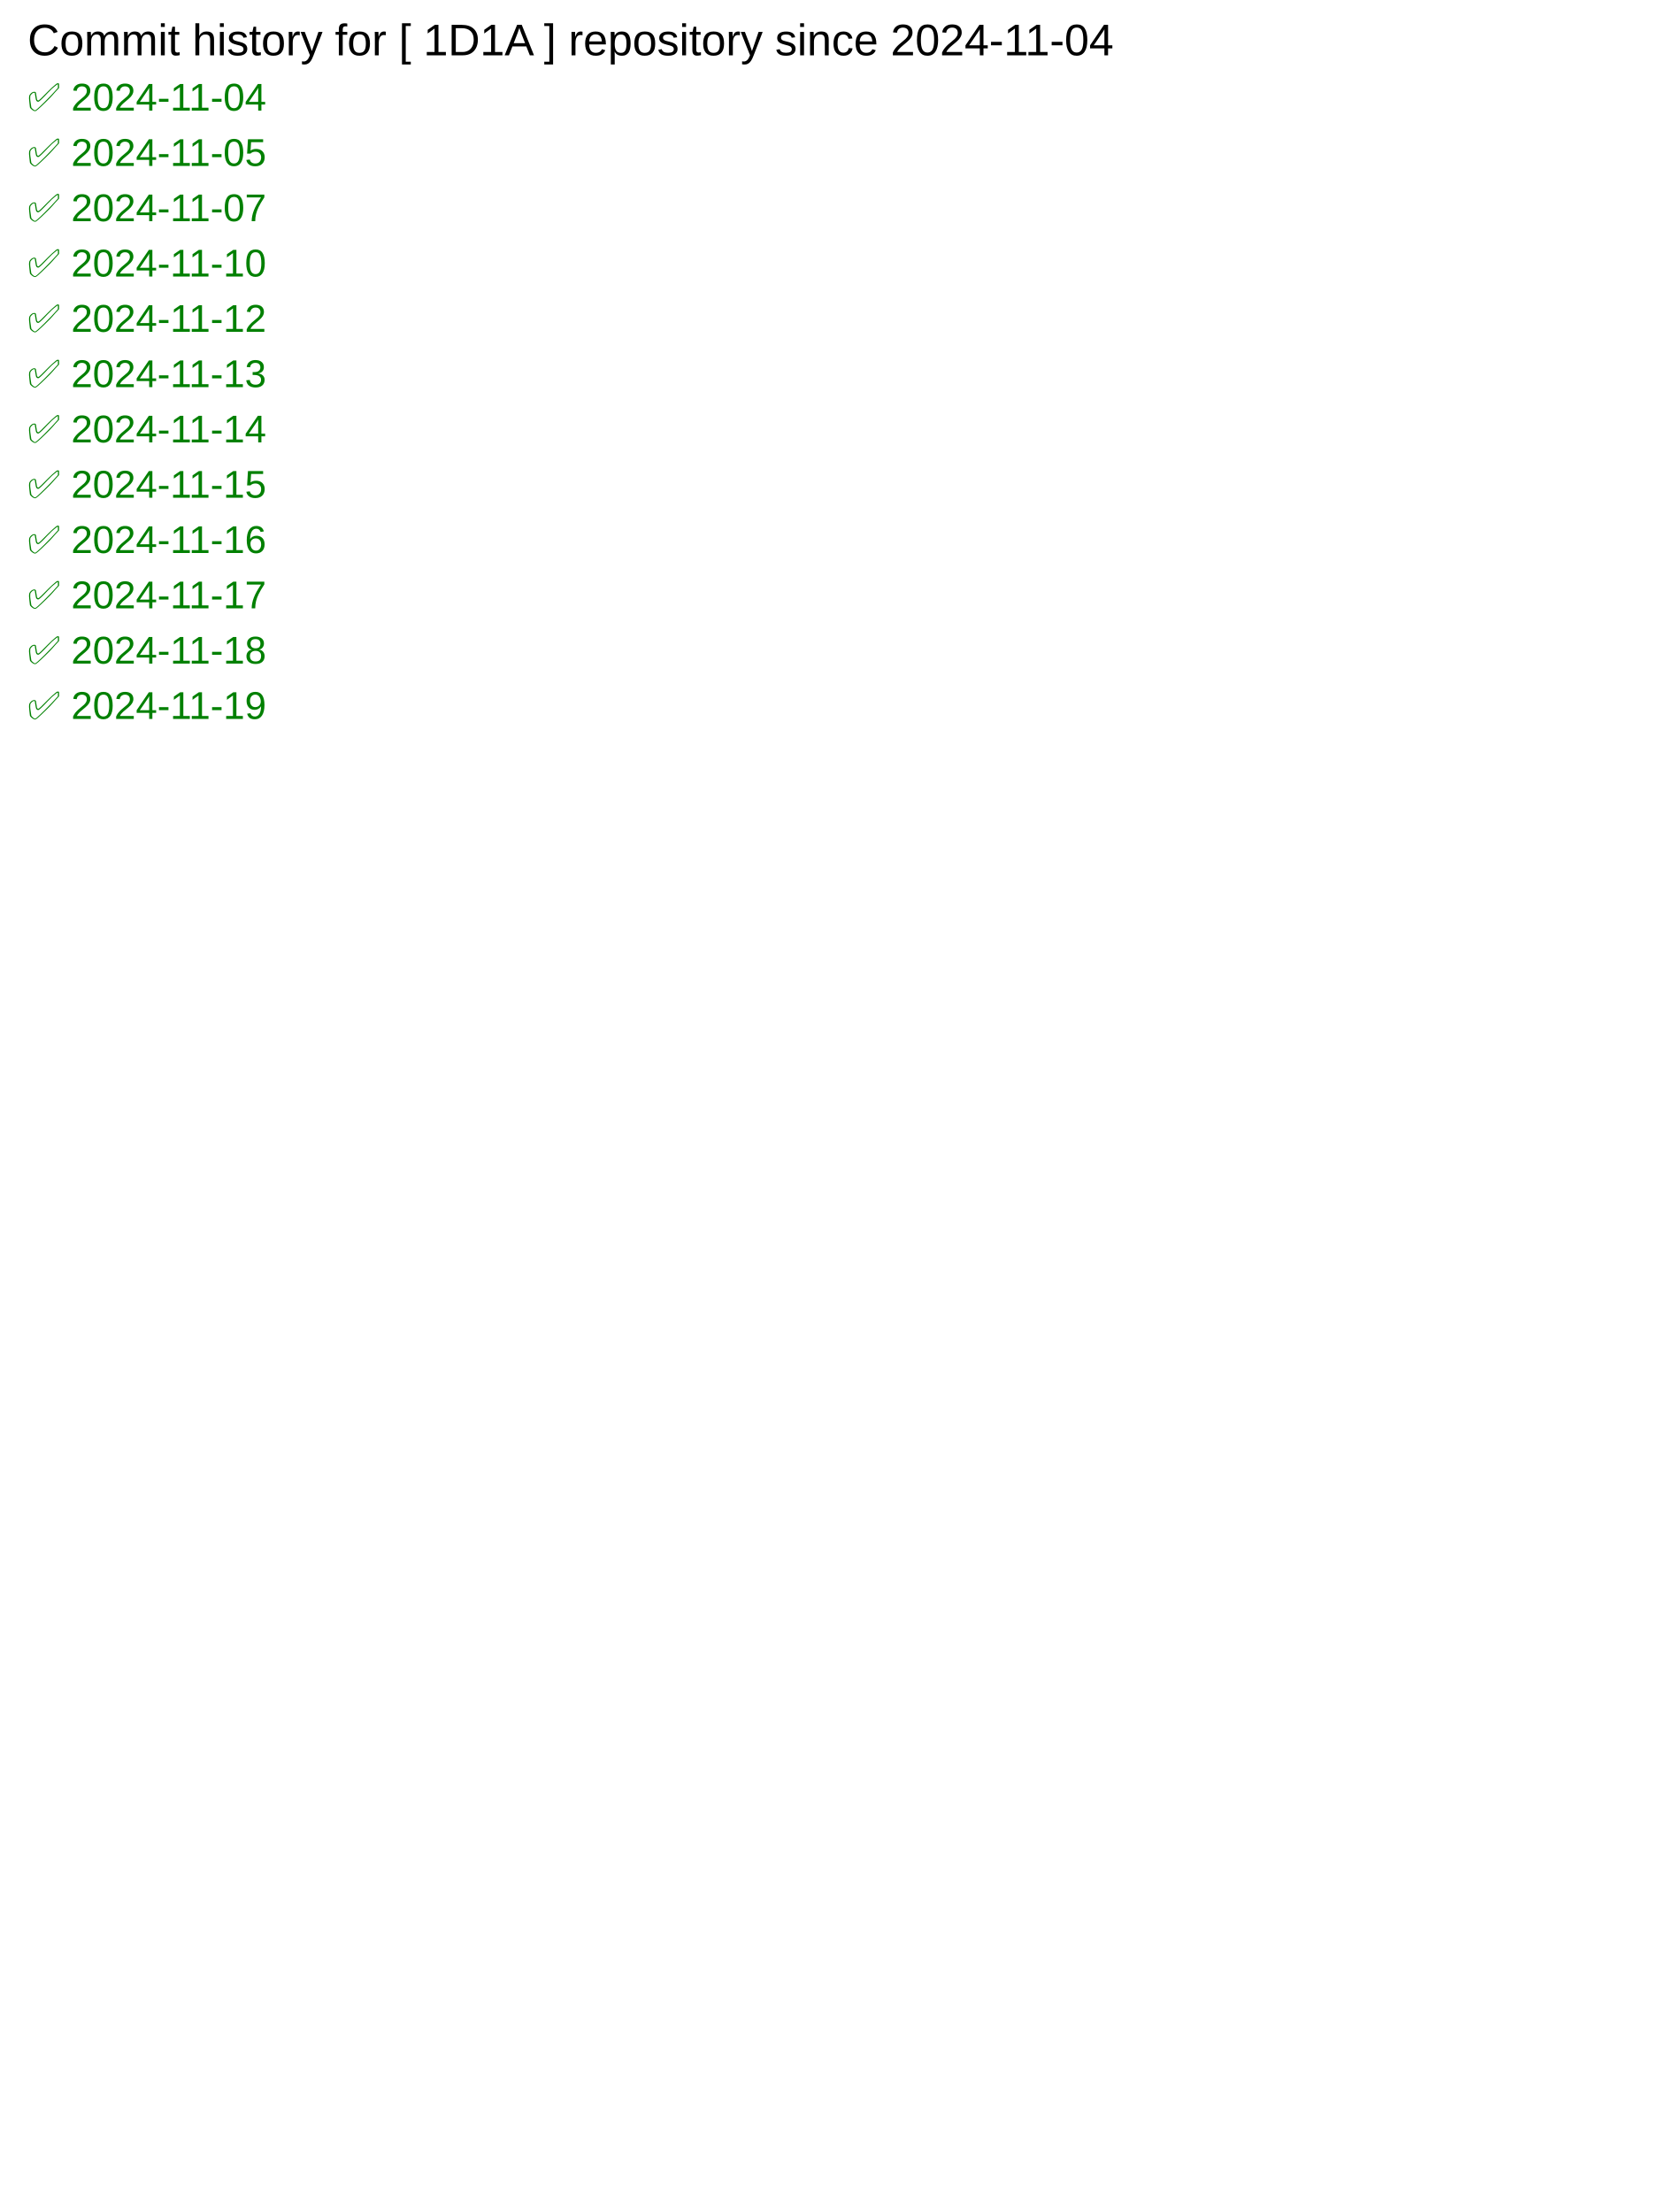
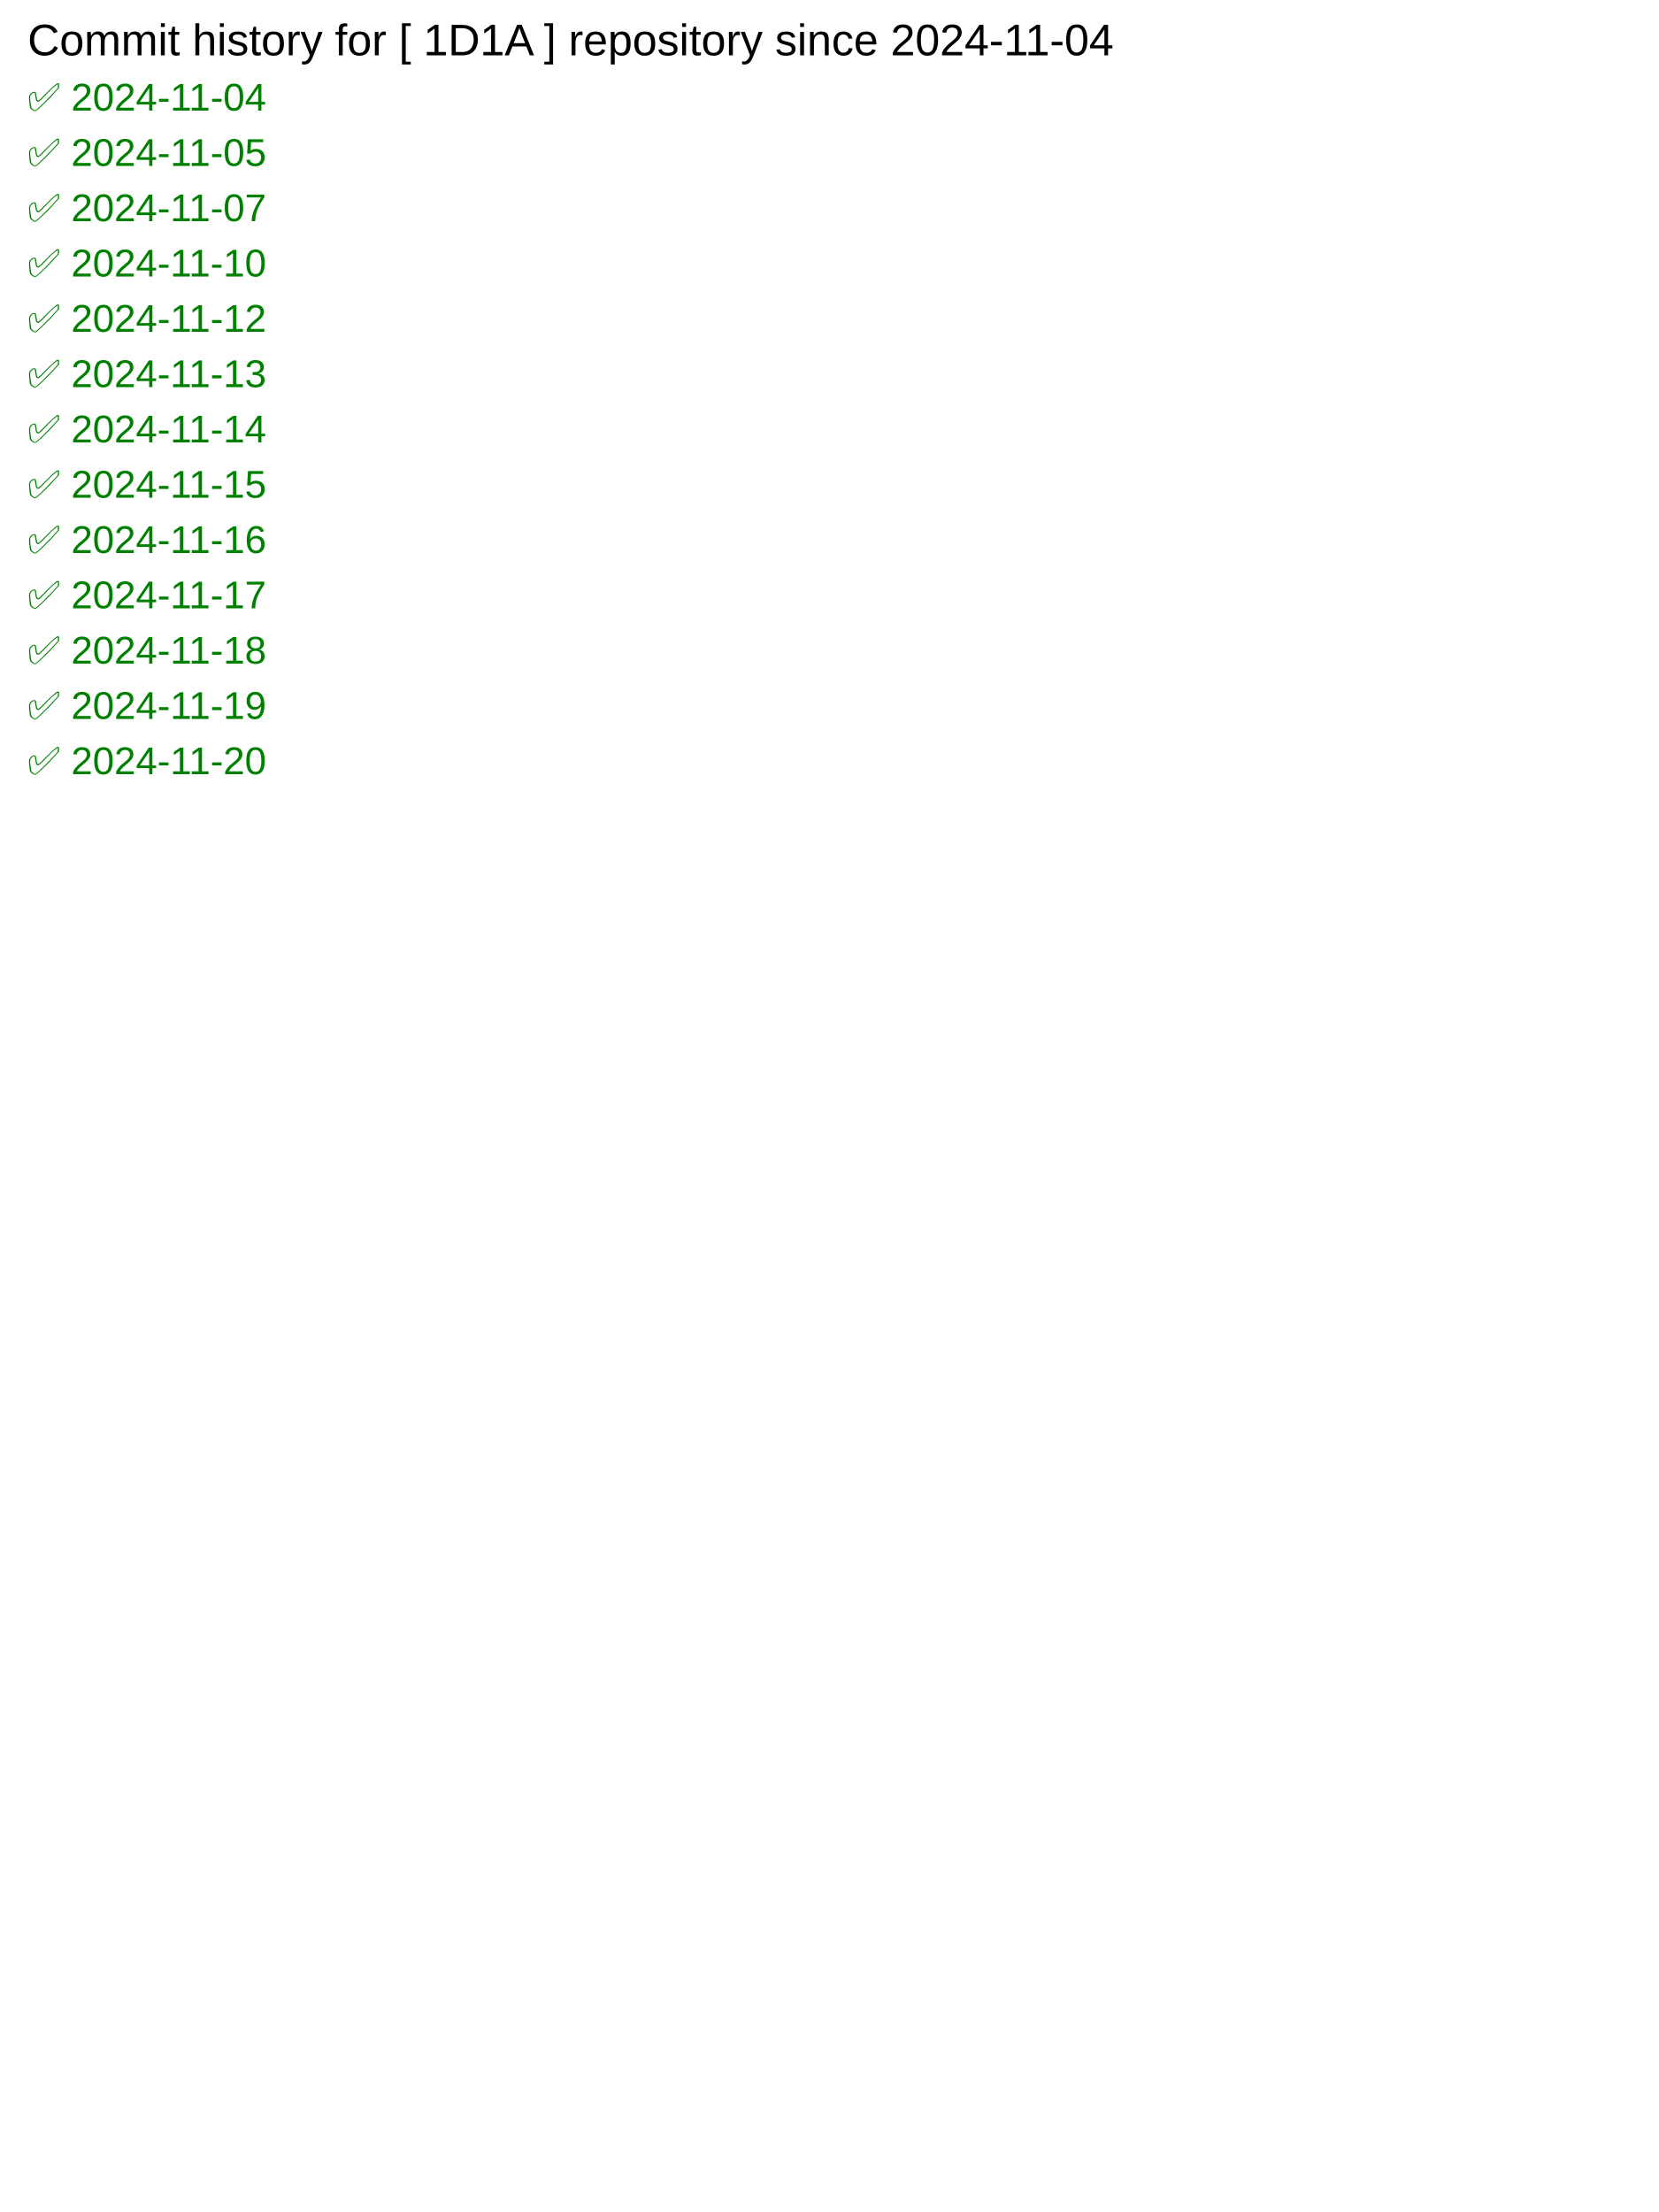
<svg xmlns="http://www.w3.org/2000/svg" width="600" height="800">
  <rect width="100%" height="100%" fill="white" />
  <text x="10" y="20" font-family="Arial" font-size="16" fill="black">
            Commit history for [ 1D1A ] repository since 2024-11-04
        </text>
  <text x="10" y="40" font-family="Arial" font-size="14" fill="green">✅ 2024-11-04</text>
  <text x="10" y="60" font-family="Arial" font-size="14" fill="green">✅ 2024-11-05</text>
  <text x="10" y="80" font-family="Arial" font-size="14" fill="green">✅ 2024-11-07</text>
  <text x="10" y="100" font-family="Arial" font-size="14" fill="green">✅ 2024-11-10</text>
  <text x="10" y="120" font-family="Arial" font-size="14" fill="green">✅ 2024-11-12</text>
  <text x="10" y="140" font-family="Arial" font-size="14" fill="green">✅ 2024-11-13</text>
  <text x="10" y="160" font-family="Arial" font-size="14" fill="green">✅ 2024-11-14</text>
  <text x="10" y="180" font-family="Arial" font-size="14" fill="green">✅ 2024-11-15</text>
  <text x="10" y="200" font-family="Arial" font-size="14" fill="green">✅ 2024-11-16</text>
  <text x="10" y="220" font-family="Arial" font-size="14" fill="green">✅ 2024-11-17</text>
  <text x="10" y="240" font-family="Arial" font-size="14" fill="green">✅ 2024-11-18</text>
  <text x="10" y="260" font-family="Arial" font-size="14" fill="green">✅ 2024-11-19</text>
+   <text x="10" y="280" font-family="Arial" font-size="14" fill="green">✅ 2024-11-20</text>
</svg>
